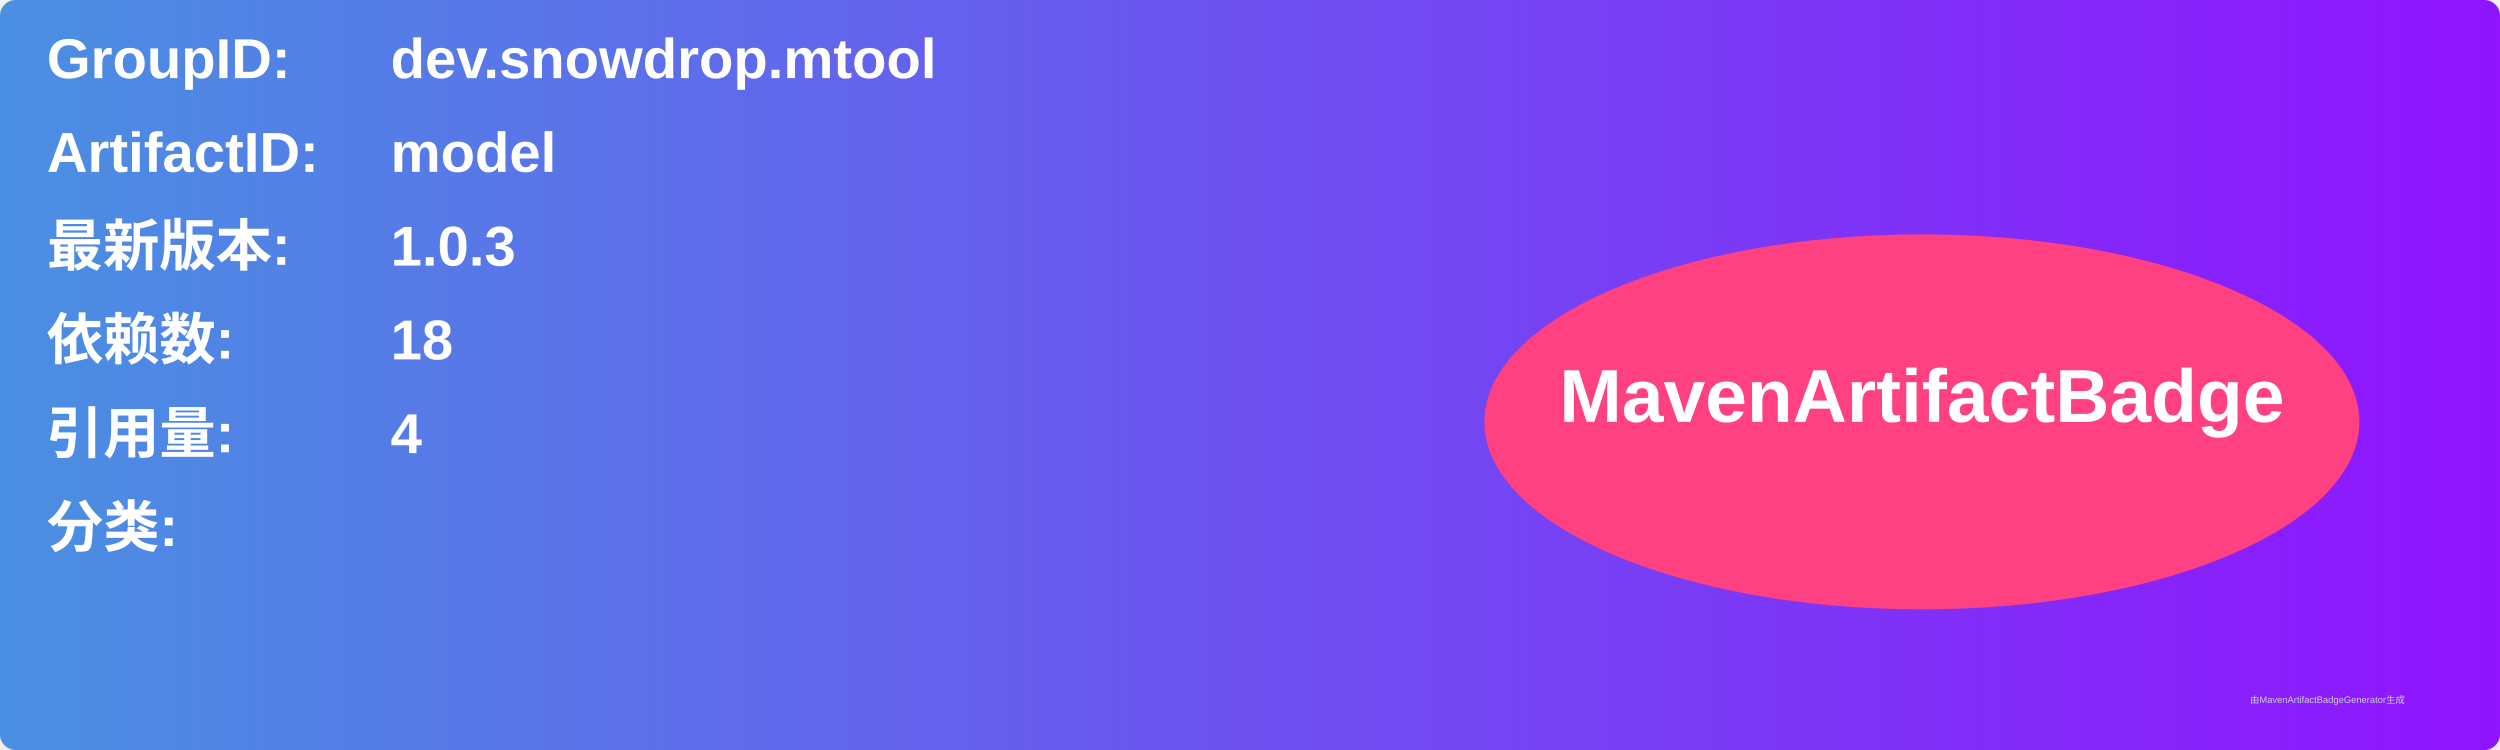
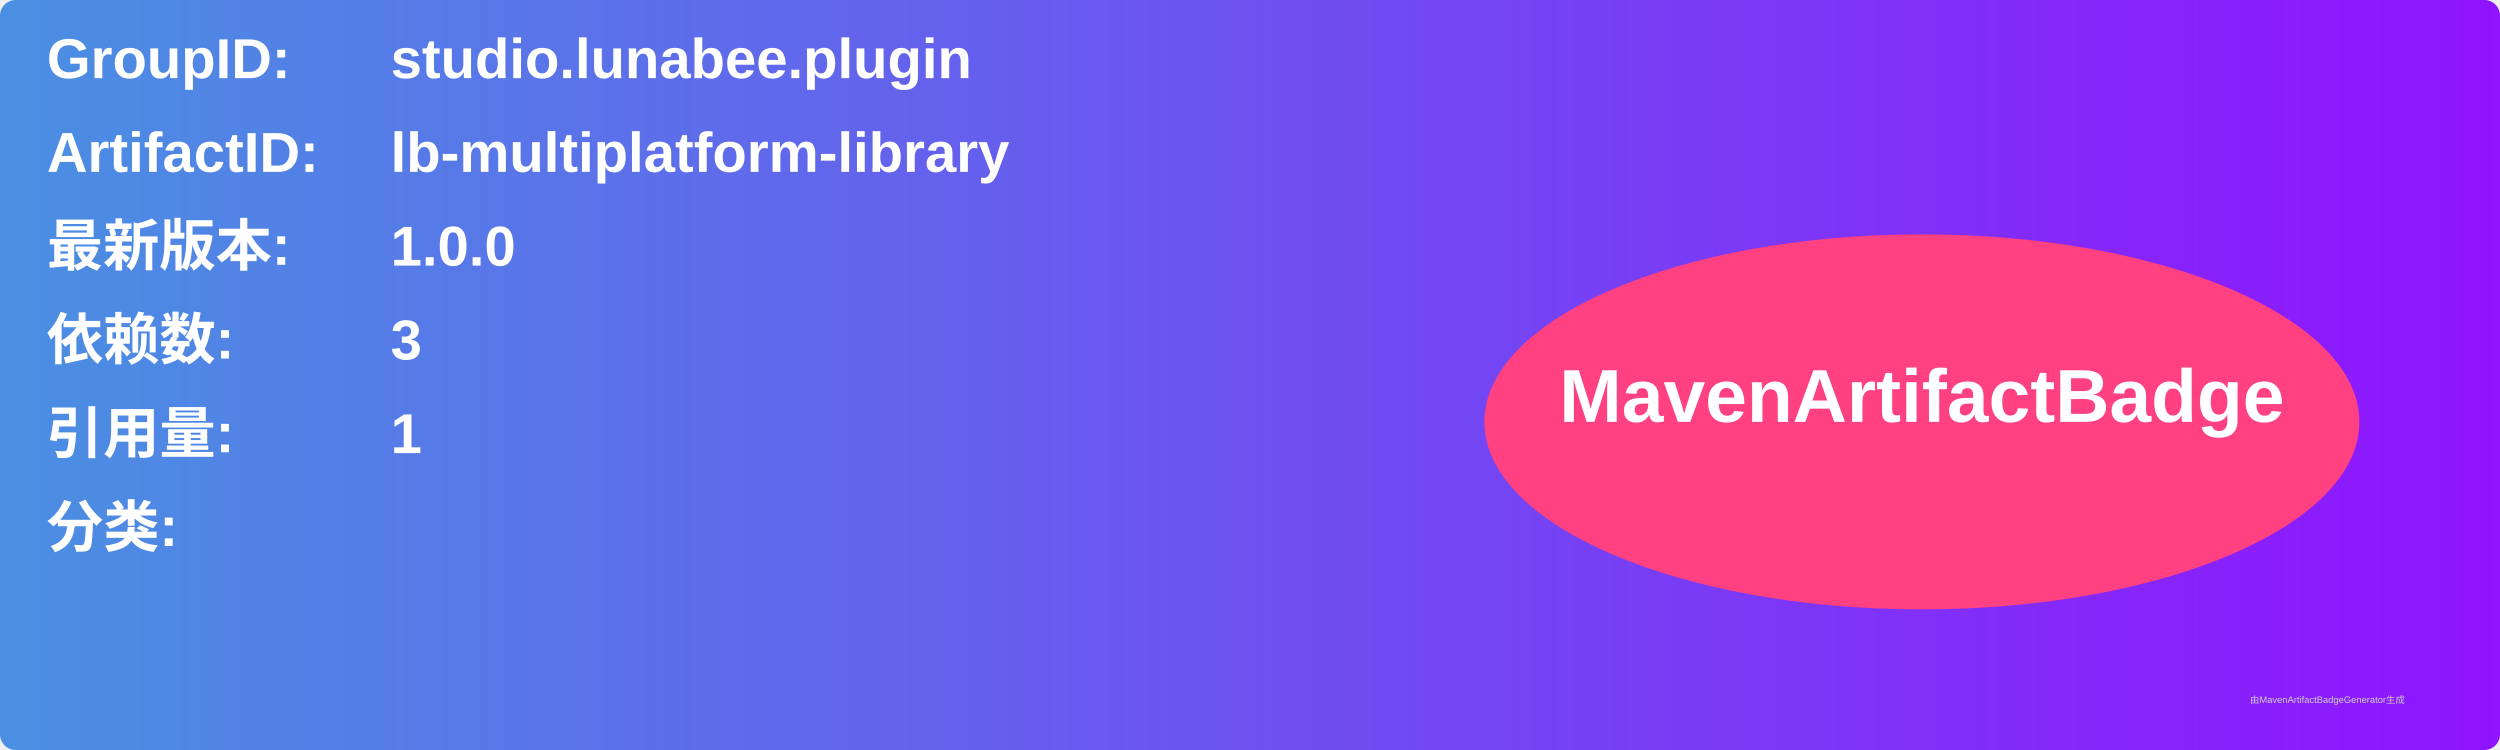
<svg xmlns="http://www.w3.org/2000/svg" width="800" height="240" viewBox="0 0 800 240">
  <linearGradient id="grad" x1="0%" y1="0%" x2="100%" y2="0%">
    <stop offset="0%" stop-color="#4a90e2" />
    <stop offset="100%" stop-color="#9013fe" />
  </linearGradient>
  <rect width="100%" height="100%" rx="5" ry="5" fill="url(#grad)" />
  <g transform="translate(15, 15)">
    <text x="0" y="10" font-family="Arial" font-size="18" fill="white" font-weight="bold" width="260">GroupID:</text>
-     <text x="110" y="10" font-family="Arial" font-size="18" fill="white" font-weight="bold" width="460">dev.snowdrop.mtool</text>
+     <text x="110" y="10" font-family="Arial" font-size="18" fill="white" font-weight="bold" width="460">studio.lunabee.plugin</text>
    <text x="0" y="40" font-family="Arial" font-size="18" fill="white" font-weight="bold" width="260">ArtifactID:</text>
-     <text x="110" y="40" font-family="Arial" font-size="18" fill="white" font-weight="bold" width="460">model</text>
+     <text x="110" y="40" font-family="Arial" font-size="18" fill="white" font-weight="bold" width="460">lb-multiplatform-library</text>
    <text x="0" y="70" font-family="Arial" font-size="18" fill="white" font-weight="bold">最新版本:</text>
    <text x="110" y="70" font-family="Arial" font-size="18" fill="white" font-weight="bold">
-       <tspan font-weight="bold">1.0.3</tspan>
+       <tspan font-weight="bold">1.0.0</tspan>
    </text>
    <text x="0" y="100" font-family="Arial" font-size="18" fill="white" font-weight="bold">依赖数: </text>
    <text x="110" y="100" font-family="Arial" font-size="18" fill="white">
-       <tspan font-weight="bold">18</tspan>
+       <tspan font-weight="bold">3</tspan>
    </text>
    <text x="0" y="130" font-family="Arial" font-size="18" fill="white" font-weight="bold">引用量: </text>
    <text x="110" y="130" font-family="Arial" font-size="18" fill="white">
-       <tspan font-weight="bold">4</tspan>
+       <tspan font-weight="bold">1</tspan>
    </text>
    <text x="0" y="160" font-family="Arial" font-size="18" fill="white" font-weight="bold">分类:</text>
    <text x="10" y="190" font-family="Arial" font-size="10" fill="white">
      <tspan font-weight="bold" />
    </text>
    <ellipse cx="600" cy="120" rx="140" ry="60" fill="#ff4081" />
    <text x="600" y="120" text-anchor="middle" font-family="Arial" font-size="24" fill="white" font-weight="bold">MavenArtifactBadge</text>
  </g>
  <text x="720" y="225" font-family="Arial" font-size="3" fill="#d0d0d0">由MavenArtifactBadgeGenerator生成</text>
</svg>
